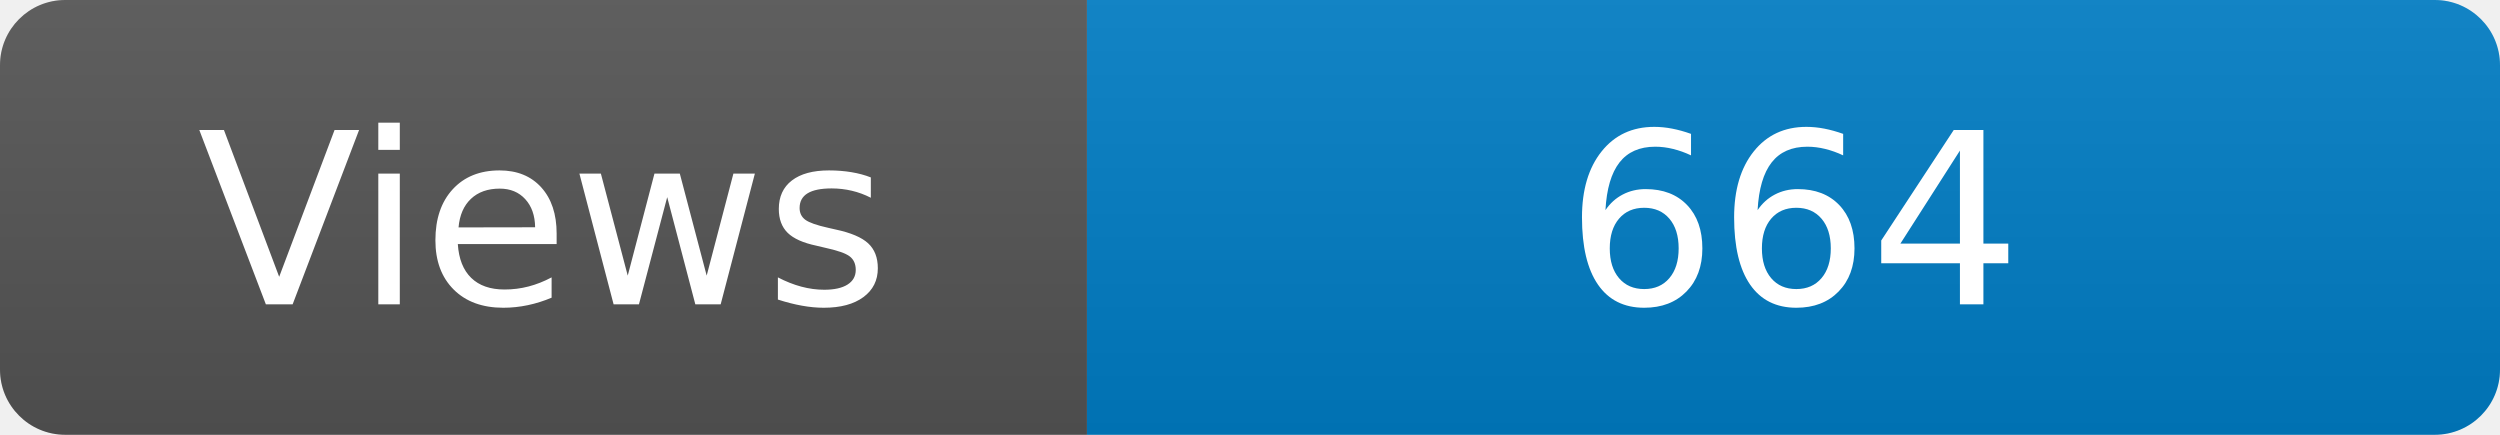
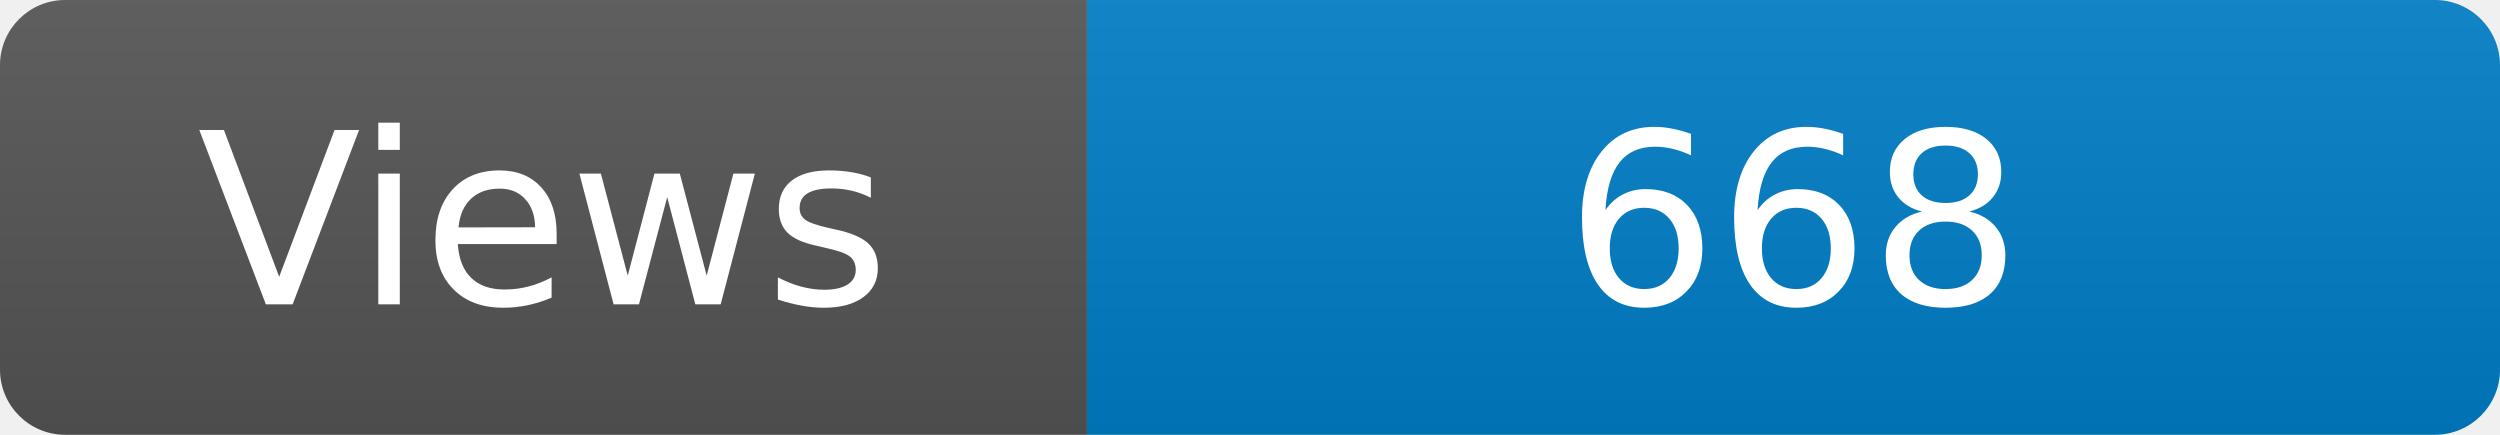
<svg xmlns="http://www.w3.org/2000/svg" width="115" height="20" role="img" aria-label="Maintained?: yes">
  <linearGradient id="s" x2="0" y2="100%">
    <stop offset="0" stop-color="#bbb" stop-opacity=".1" />
    <stop offset="1" stop-opacity=".1" />
  </linearGradient>
  <clipPath id="r">
    <rect width="115" height="20" rx="3" fill="#fff" />
  </clipPath>
  <g clip-path="url(#r)">
    <rect width="50" height="20" fill="#555" />
    <rect x="50" width="160" height="20" fill="#007ec6" />
    <rect width="115" height="20" fill="url(#s)" />
  </g>
  <g fill="#fff" text-anchor="middle" font-family="Verdana,Geneva,DejaVu Sans,sans-serif" font-size="110">
    <text x="250" y="140" transform="scale(.1)" fill="#fff">Views</text>
-     <text x="825" y="140" transform="scale(.1)" fill="#fff">664</text>
+     <text x="825" y="140" transform="scale(.1)" fill="#fff">668</text>
  </g>
</svg>
